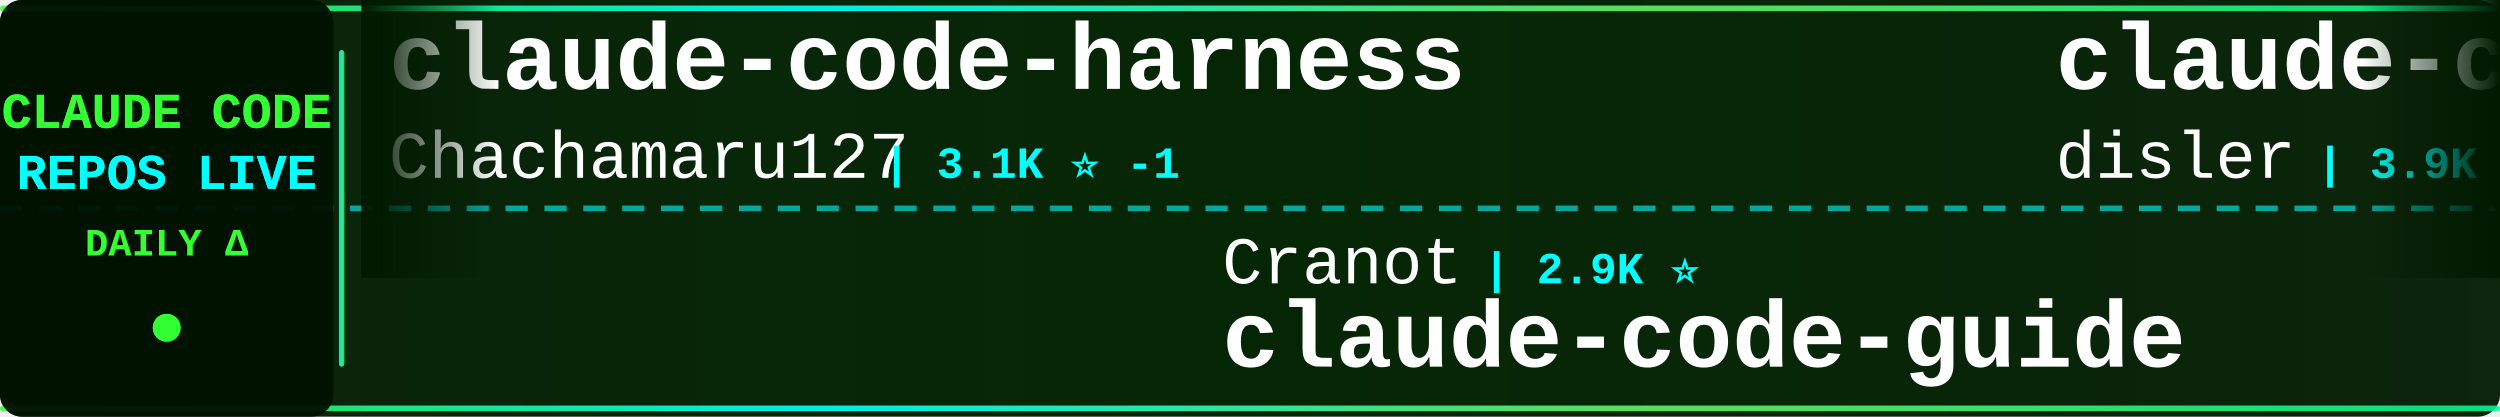
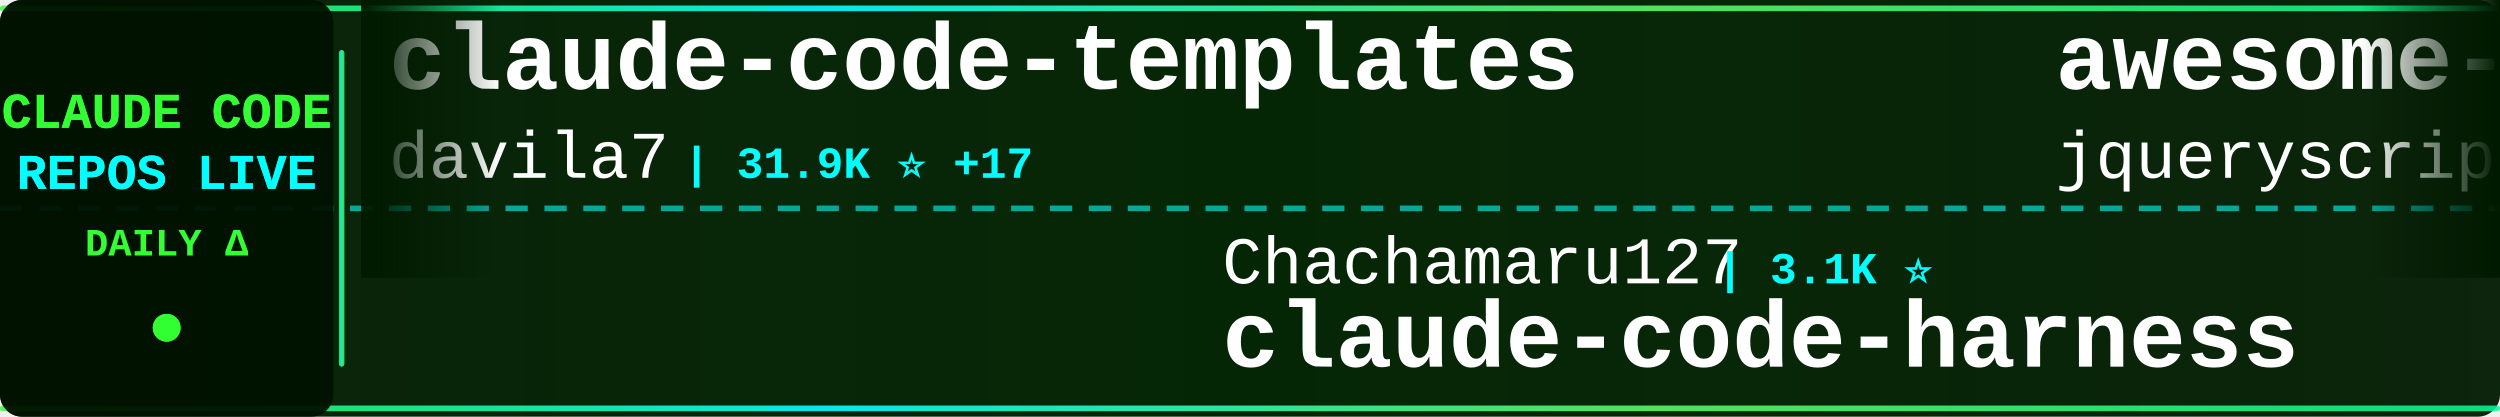
<svg xmlns="http://www.w3.org/2000/svg" width="900" height="150">
  <defs>
    <linearGradient id="tickerBg" x1="0%" y1="0%" x2="100%" y2="0%">
      <stop offset="0%" style="stop-color:#001a00;stop-opacity:0.95" />
      <stop offset="50%" style="stop-color:#002200;stop-opacity:0.98" />
      <stop offset="100%" style="stop-color:#001a00;stop-opacity:0.95" />
    </linearGradient>
    <linearGradient id="borderGrad" x1="0%" y1="0%" x2="100%" y2="0%">
      <stop offset="0%" style="stop-color:#33ff33;stop-opacity:0.85">
        <animate attributeName="stop-opacity" values="0.85;1;0.85" dur="2s" repeatCount="indefinite" />
      </stop>
      <stop offset="33%" style="stop-color:#00ffff;stop-opacity:0.9">
        <animate attributeName="stop-opacity" values="0.9;1;0.9" dur="2.2s" repeatCount="indefinite" />
      </stop>
      <stop offset="66%" style="stop-color:#66ff66;stop-opacity:0.85">
        <animate attributeName="stop-opacity" values="0.85;1;0.85" dur="1.8s" repeatCount="indefinite" />
      </stop>
      <stop offset="100%" style="stop-color:#00ff99;stop-opacity:0.85">
        <animate attributeName="stop-opacity" values="0.85;1;0.85" dur="2s" repeatCount="indefinite" />
      </stop>
    </linearGradient>
    <filter id="textGlow">
      <feGaussianBlur stdDeviation="0.1" result="coloredBlur" />
      <feMerge>
        <feMergeNode in="coloredBlur" />
        <feMergeNode in="SourceGraphic" />
      </feMerge>
    </filter>
    <filter id="metricGlow">
      <feGaussianBlur stdDeviation="0.2" result="coloredBlur" />
      <feMerge>
        <feMergeNode in="coloredBlur" />
        <feMergeNode in="SourceGraphic" />
      </feMerge>
    </filter>
    <linearGradient id="leftFade" x1="0%" y1="0%" x2="100%" y2="0%">
      <stop offset="0%" style="stop-color:#001a00;stop-opacity:1" />
      <stop offset="100%" style="stop-color:#001a00;stop-opacity:0" />
    </linearGradient>
    <linearGradient id="rightFade" x1="0%" y1="0%" x2="100%" y2="0%">
      <stop offset="0%" style="stop-color:#001a00;stop-opacity:0" />
      <stop offset="100%" style="stop-color:#001a00;stop-opacity:1" />
    </linearGradient>
  </defs>
  <rect width="900" height="150" fill="url(#tickerBg)" rx="8" />
  <rect x="0" y="2" width="900" height="2" fill="url(#borderGrad)" rx="1" />
  <rect x="0" y="146" width="900" height="2" fill="url(#borderGrad)" rx="1" />
  <line x1="0" y1="75" x2="900" y2="75" stroke="#00ffff" stroke-width="2" stroke-dasharray="8 6" opacity="0.6" />
  <rect x="0" y="0" width="120" height="150" fill="#001100" opacity="0.95" rx="8" />
  <text x="60" y="46" font-family="'Courier New', monospace" font-size="18" font-weight="bold" fill="#33ff33" text-anchor="middle" filter="url(#textGlow)">
    CLAUDE CODE
  </text>
  <text x="60" y="68" font-family="'Courier New', monospace" font-size="18" font-weight="bold" fill="#00ffff" text-anchor="middle" filter="url(#textGlow)">
    REPOS LIVE
  </text>
  <text x="60" y="92" font-family="'Courier New', monospace" font-size="14" font-weight="bold" fill="#33ff33" text-anchor="middle">
    DAILY Δ
  </text>
  <circle cx="60" cy="118" r="5" fill="#33ff33" filter="url(#metricGlow)">
    <animate attributeName="r" values="4;6;4" dur="1.5s" repeatCount="indefinite" />
    <animate attributeName="opacity" values="0.6;1;0.6" dur="1.5s" repeatCount="indefinite" />
  </circle>
  <rect x="122" y="18" width="2" height="114" fill="url(#borderGrad)" rx="1" />
  <clipPath id="tickerClip">
    <rect x="130" y="0" width="770" height="150" />
  </clipPath>
  <g clip-path="url(#tickerClip)">
    <g id="tickerItems">
      <animateTransform attributeName="transform" attributeType="XML" type="translate" from="0 0" to="-3000 0" dur="54s" repeatCount="indefinite" />
      <g transform="translate(0, 0)">
-         <text x="140" y="32" font-family="'Courier New', monospace" font-size="34" font-weight="bold" fill="#ffffff">claude-code-harness</text>
-         <text x="140" y="64" font-family="'Courier New', monospace" font-size="24" font-weight="normal" fill="#ffffff" opacity="1.0">Chachamaru127</text>
-         <text x="318" y="64" font-family="'Courier New', monospace" font-size="16" font-weight="bold" fill="#00ffff"> | 3.1K ⭐ -1</text>
+         <text x="140" y="32" font-family="'Courier New', monospace" font-size="34" font-weight="bold" fill="#ffffff">claude-code-templates</text>
+         <text x="140" y="64" font-family="'Courier New', monospace" font-size="24" font-weight="normal" fill="#ffffff" opacity="1.0">davila7</text>
+         <text x="246" y="64" font-family="'Courier New', monospace" font-size="16" font-weight="bold" fill="#00ffff"> | 31.9K ⭐ +17</text>
      </g>
      <g transform="translate(300, 0)">
-         <text x="140" y="102" font-family="'Courier New', monospace" font-size="24" font-weight="normal" fill="#ffffff" opacity="1.0">Cranot</text>
-         <text x="234" y="102" font-family="'Courier New', monospace" font-size="16" font-weight="bold" fill="#00ffff"> | 2.9K ⭐</text>
-         <text x="140" y="132" font-family="'Courier New', monospace" font-size="34" font-weight="bold" fill="#ffffff">claude-code-guide</text>
+         <text x="140" y="102" font-family="'Courier New', monospace" font-size="24" font-weight="normal" fill="#ffffff" opacity="1.0">Chachamaru127</text>
+         <text x="318" y="102" font-family="'Courier New', monospace" font-size="16" font-weight="bold" fill="#00ffff"> | 3.1K ⭐</text>
+         <text x="140" y="132" font-family="'Courier New', monospace" font-size="34" font-weight="bold" fill="#ffffff">claude-code-harness</text>
      </g>
      <g transform="translate(600, 0)">
-         <text x="140" y="32" font-family="'Courier New', monospace" font-size="34" font-weight="bold" fill="#ffffff">claude-code-hooks-master...</text>
-         <text x="140" y="64" font-family="'Courier New', monospace" font-size="24" font-weight="normal" fill="#ffffff" opacity="1.0">disler</text>
-         <text x="234" y="64" font-family="'Courier New', monospace" font-size="16" font-weight="bold" fill="#00ffff"> | 3.9K ⭐</text>
+         <text x="140" y="32" font-family="'Courier New', monospace" font-size="34" font-weight="bold" fill="#ffffff">awesome-claude-code</text>
+         <text x="140" y="64" font-family="'Courier New', monospace" font-size="24" font-weight="normal" fill="#ffffff" opacity="1.0">jqueryscript</text>
+         <text x="306" y="64" font-family="'Courier New', monospace" font-size="16" font-weight="bold" fill="#00ffff"> | 517 ⭐</text>
      </g>
      <g transform="translate(900, 0)">
-         <text x="140" y="102" font-family="'Courier New', monospace" font-size="24" font-weight="normal" fill="#ffffff" opacity="1.0">AICoderTudou</text>
-         <text x="306" y="102" font-family="'Courier New', monospace" font-size="16" font-weight="bold" fill="#00ffff"> | 494 ⭐</text>
-         <text x="140" y="132" font-family="'Courier New', monospace" font-size="34" font-weight="bold" fill="#ffffff">claude-code-tudou</text>
+         <text x="140" y="102" font-family="'Courier New', monospace" font-size="24" font-weight="normal" fill="#ffffff" opacity="1.0">lorryjovens-hub</text>
+         <text x="342" y="102" font-family="'Courier New', monospace" font-size="16" font-weight="bold" fill="#00ffff"> | 1.7K ⭐ -1</text>
+         <text x="140" y="132" font-family="'Courier New', monospace" font-size="34" font-weight="bold" fill="#ffffff">claude-code-rust</text>
      </g>
      <g transform="translate(1200, 0)">
-         <text x="140" y="32" font-family="'Courier New', monospace" font-size="34" font-weight="bold" fill="#ffffff">claude-code-prompts</text>
-         <text x="140" y="64" font-family="'Courier New', monospace" font-size="24" font-weight="normal" fill="#ffffff" opacity="1.0">repowise-dev</text>
-         <text x="306" y="64" font-family="'Courier New', monospace" font-size="16" font-weight="bold" fill="#00ffff"> | 1.2K ⭐</text>
+         <text x="140" y="32" font-family="'Courier New', monospace" font-size="34" font-weight="bold" fill="#ffffff">how-claude-code-works</text>
+         <text x="140" y="64" font-family="'Courier New', monospace" font-size="24" font-weight="normal" fill="#ffffff" opacity="1.0">Windy3f3f3f3f</text>
+         <text x="318" y="64" font-family="'Courier New', monospace" font-size="16" font-weight="bold" fill="#00ffff"> | 3.7K ⭐</text>
      </g>
      <g transform="translate(1500, 0)">
-         <text x="140" y="102" font-family="'Courier New', monospace" font-size="24" font-weight="normal" fill="#ffffff" opacity="1.0">alejandrobalderas</text>
-         <text x="366" y="102" font-family="'Courier New', monospace" font-size="16" font-weight="bold" fill="#00ffff"> | 2.9K ⭐ -1</text>
-         <text x="140" y="132" font-family="'Courier New', monospace" font-size="34" font-weight="bold" fill="#ffffff">claude-code-from-source</text>
+         <text x="140" y="102" font-family="'Courier New', monospace" font-size="24" font-weight="normal" fill="#ffffff" opacity="1.0">hangsman</text>
+         <text x="258" y="102" font-family="'Courier New', monospace" font-size="16" font-weight="bold" fill="#00ffff"> | 795 ⭐</text>
+         <text x="140" y="132" font-family="'Courier New', monospace" font-size="34" font-weight="bold" fill="#ffffff">claude-code-source</text>
      </g>
      <g transform="translate(1800, 0)">
-         <text x="140" y="32" font-family="'Courier New', monospace" font-size="34" font-weight="bold" fill="#ffffff">claude-code-local</text>
-         <text x="140" y="64" font-family="'Courier New', monospace" font-size="24" font-weight="normal" fill="#ffffff" opacity="1.0">nicedreamzapp</text>
-         <text x="318" y="64" font-family="'Courier New', monospace" font-size="16" font-weight="bold" fill="#00ffff"> | 3.3K ⭐ +1</text>
+         <text x="140" y="32" font-family="'Courier New', monospace" font-size="34" font-weight="bold" fill="#ffffff">claude-code-from-scratch</text>
+         <text x="140" y="64" font-family="'Courier New', monospace" font-size="24" font-weight="normal" fill="#ffffff" opacity="1.0">Windy3f3f3f3f</text>
+         <text x="318" y="64" font-family="'Courier New', monospace" font-size="16" font-weight="bold" fill="#00ffff"> | 2.7K ⭐</text>
      </g>
      <g transform="translate(2100, 0)">
-         <text x="140" y="102" font-family="'Courier New', monospace" font-size="24" font-weight="normal" fill="#ffffff" opacity="1.0">Windy3f3f3f3f</text>
-         <text x="318" y="102" font-family="'Courier New', monospace" font-size="16" font-weight="bold" fill="#00ffff"> | 2.7K ⭐</text>
-         <text x="140" y="132" font-family="'Courier New', monospace" font-size="34" font-weight="bold" fill="#ffffff">claude-code-from-scratch</text>
+         <text x="140" y="102" font-family="'Courier New', monospace" font-size="24" font-weight="normal" fill="#ffffff" opacity="1.0">rohitg00</text>
+         <text x="258" y="102" font-family="'Courier New', monospace" font-size="16" font-weight="bold" fill="#00ffff"> | 2.6K ⭐</text>
+         <text x="140" y="132" font-family="'Courier New', monospace" font-size="34" font-weight="bold" fill="#ffffff">awesome-claude-code-tool...</text>
      </g>
      <g transform="translate(2400, 0)">
-         <text x="140" y="32" font-family="'Courier New', monospace" font-size="34" font-weight="bold" fill="#ffffff">everything-claude-code</text>
-         <text x="140" y="64" font-family="'Courier New', monospace" font-size="24" font-weight="normal" fill="#ffffff" opacity="1.0">WorldFlowAI</text>
-         <text x="294" y="64" font-family="'Courier New', monospace" font-size="16" font-weight="bold" fill="#00ffff"> | 3.6K ⭐ +6</text>
+         <text x="140" y="32" font-family="'Courier New', monospace" font-size="34" font-weight="bold" fill="#ffffff">free-claude-code</text>
+         <text x="140" y="64" font-family="'Courier New', monospace" font-size="24" font-weight="normal" fill="#ffffff" opacity="1.0">Alishahryar1</text>
+         <text x="306" y="64" font-family="'Courier New', monospace" font-size="16" font-weight="bold" fill="#00ffff"> | 56.0K ⭐ +6</text>
      </g>
      <g transform="translate(2700, 0)">
-         <text x="140" y="102" font-family="'Courier New', monospace" font-size="24" font-weight="normal" fill="#ffffff" opacity="1.0">ChrisWiles</text>
-         <text x="282" y="102" font-family="'Courier New', monospace" font-size="16" font-weight="bold" fill="#00ffff"> | 6.1K ⭐</text>
-         <text x="140" y="132" font-family="'Courier New', monospace" font-size="34" font-weight="bold" fill="#ffffff">claude-code-showcase</text>
+         <text x="140" y="102" font-family="'Courier New', monospace" font-size="24" font-weight="normal" fill="#ffffff" opacity="1.0">zstmfhy</text>
+         <text x="246" y="102" font-family="'Courier New', monospace" font-size="16" font-weight="bold" fill="#00ffff"> | 189 ⭐</text>
+         <text x="140" y="132" font-family="'Courier New', monospace" font-size="34" font-weight="bold" fill="#ffffff">Claude-code</text>
      </g>
      <g transform="translate(3000, 0)">
-         <text x="140" y="32" font-family="'Courier New', monospace" font-size="34" font-weight="bold" fill="#ffffff">claude-code-harness</text>
-         <text x="140" y="64" font-family="'Courier New', monospace" font-size="24" font-weight="normal" fill="#ffffff" opacity="1.0">Chachamaru127</text>
-         <text x="318" y="64" font-family="'Courier New', monospace" font-size="16" font-weight="bold" fill="#00ffff"> | 3.1K ⭐ -1</text>
+         <text x="140" y="32" font-family="'Courier New', monospace" font-size="34" font-weight="bold" fill="#ffffff">claude-code-templates</text>
+         <text x="140" y="64" font-family="'Courier New', monospace" font-size="24" font-weight="normal" fill="#ffffff" opacity="1.0">davila7</text>
+         <text x="246" y="64" font-family="'Courier New', monospace" font-size="16" font-weight="bold" fill="#00ffff"> | 31.9K ⭐ +17</text>
      </g>
      <g transform="translate(3300, 0)">
-         <text x="140" y="102" font-family="'Courier New', monospace" font-size="24" font-weight="normal" fill="#ffffff" opacity="1.0">Cranot</text>
-         <text x="234" y="102" font-family="'Courier New', monospace" font-size="16" font-weight="bold" fill="#00ffff"> | 2.9K ⭐</text>
-         <text x="140" y="132" font-family="'Courier New', monospace" font-size="34" font-weight="bold" fill="#ffffff">claude-code-guide</text>
+         <text x="140" y="102" font-family="'Courier New', monospace" font-size="24" font-weight="normal" fill="#ffffff" opacity="1.0">Chachamaru127</text>
+         <text x="318" y="102" font-family="'Courier New', monospace" font-size="16" font-weight="bold" fill="#00ffff"> | 3.1K ⭐</text>
+         <text x="140" y="132" font-family="'Courier New', monospace" font-size="34" font-weight="bold" fill="#ffffff">claude-code-harness</text>
      </g>
      <g transform="translate(3600, 0)">
-         <text x="140" y="32" font-family="'Courier New', monospace" font-size="34" font-weight="bold" fill="#ffffff">claude-code-hooks-master...</text>
-         <text x="140" y="64" font-family="'Courier New', monospace" font-size="24" font-weight="normal" fill="#ffffff" opacity="1.0">disler</text>
-         <text x="234" y="64" font-family="'Courier New', monospace" font-size="16" font-weight="bold" fill="#00ffff"> | 3.9K ⭐</text>
+         <text x="140" y="32" font-family="'Courier New', monospace" font-size="34" font-weight="bold" fill="#ffffff">awesome-claude-code</text>
+         <text x="140" y="64" font-family="'Courier New', monospace" font-size="24" font-weight="normal" fill="#ffffff" opacity="1.0">jqueryscript</text>
+         <text x="306" y="64" font-family="'Courier New', monospace" font-size="16" font-weight="bold" fill="#00ffff"> | 517 ⭐</text>
      </g>
      <g transform="translate(3900, 0)">
-         <text x="140" y="102" font-family="'Courier New', monospace" font-size="24" font-weight="normal" fill="#ffffff" opacity="1.0">AICoderTudou</text>
-         <text x="306" y="102" font-family="'Courier New', monospace" font-size="16" font-weight="bold" fill="#00ffff"> | 494 ⭐</text>
-         <text x="140" y="132" font-family="'Courier New', monospace" font-size="34" font-weight="bold" fill="#ffffff">claude-code-tudou</text>
+         <text x="140" y="102" font-family="'Courier New', monospace" font-size="24" font-weight="normal" fill="#ffffff" opacity="1.0">lorryjovens-hub</text>
+         <text x="342" y="102" font-family="'Courier New', monospace" font-size="16" font-weight="bold" fill="#00ffff"> | 1.7K ⭐ -1</text>
+         <text x="140" y="132" font-family="'Courier New', monospace" font-size="34" font-weight="bold" fill="#ffffff">claude-code-rust</text>
      </g>
    </g>
  </g>
  <rect x="130" y="0" width="50" height="100" fill="url(#leftFade)" />
  <rect x="850" y="0" width="50" height="100" fill="url(#rightFade)" />
</svg>
